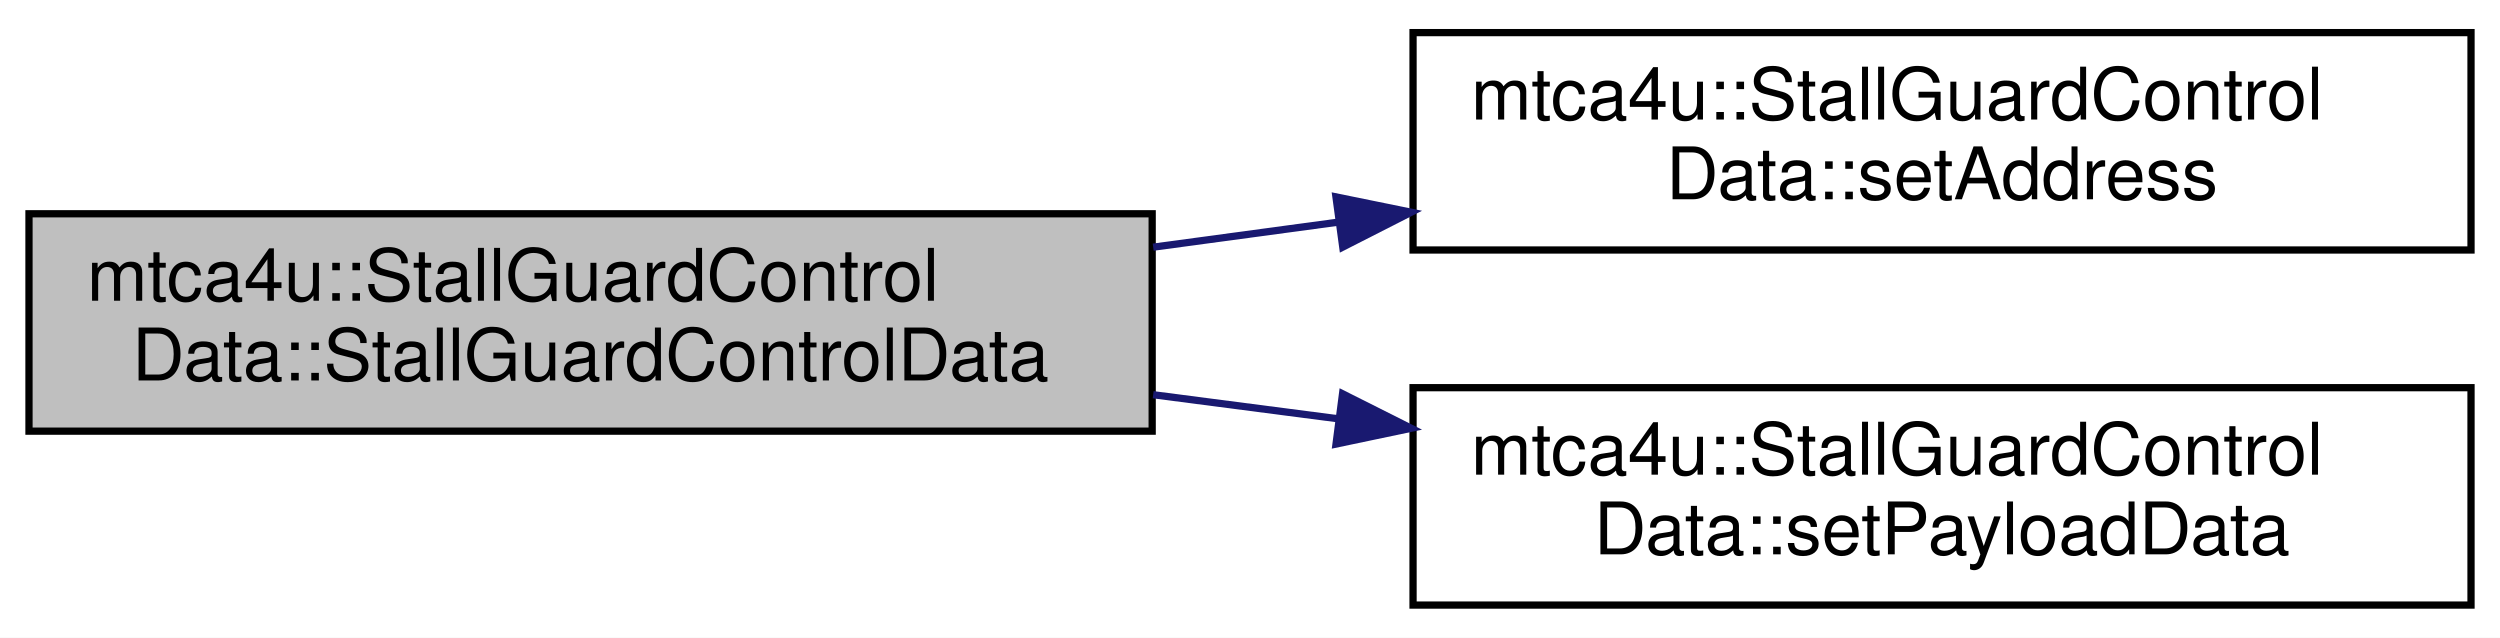
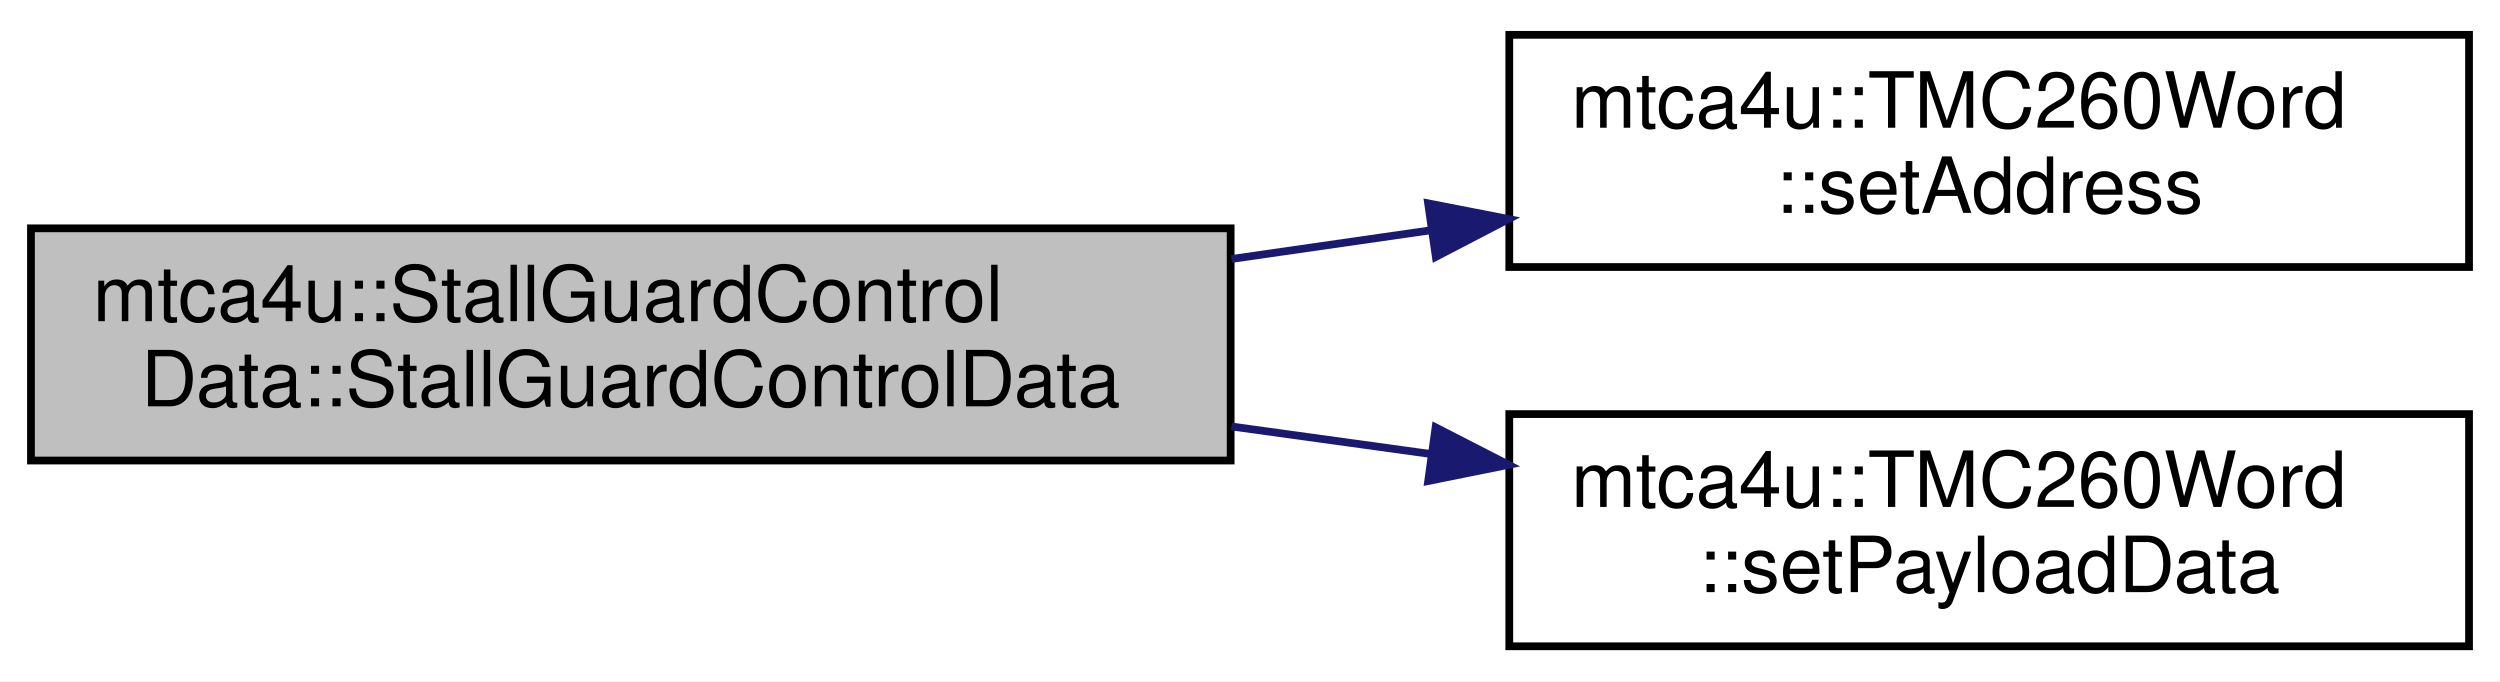
- <svg xmlns="http://www.w3.org/2000/svg" xmlns:xlink="http://www.w3.org/1999/xlink" width="345pt" height="88pt" viewBox="0.00 0.00 345.00 88.00">
+ <svg xmlns="http://www.w3.org/2000/svg" xmlns:xlink="http://www.w3.org/1999/xlink" width="323pt" height="88pt" viewBox="0.00 0.00 323.00 88.00">
  <g id="graph0" class="graph" transform="scale(1 1) rotate(0) translate(4 84)">
-     <polygon fill="white" stroke="transparent" points="-4,4 -4,-84 341,-84 341,4 -4,4" />
+     <polygon fill="white" stroke="transparent" points="-4,4 -4,-84 319,-84 319,4 -4,4" />
    <g id="node1" class="node">
      <g id="a_node1">
        <a xlink:title=" ">
          <polygon fill="#bfbfbf" stroke="black" points="0,-24.5 0,-54.5 155,-54.5 155,-24.5 0,-24.5" />
          <text text-anchor="start" x="8" y="-42.5" font-family="Helvetica,sans-Serif" font-size="10.00">mtca4u::StallGuardControl</text>
          <text text-anchor="middle" x="77.5" y="-31.5" font-family="Helvetica,sans-Serif" font-size="10.00">Data::StallGuardControlData</text>
        </a>
      </g>
    </g>
    <g id="node2" class="node">
      <g id="a_node2">
-         <a xlink:href="classmtca4u_1_1_stall_guard_control_data.html#ac7e4a6f650d339d09ac9d96090c5ae78" target="_top" xlink:title=" ">
-           <polygon fill="white" stroke="black" points="191,-49.5 191,-79.5 337,-79.5 337,-49.5 191,-49.5" />
-           <text text-anchor="start" x="199" y="-67.5" font-family="Helvetica,sans-Serif" font-size="10.00">mtca4u::StallGuardControl</text>
-           <text text-anchor="middle" x="264" y="-56.5" font-family="Helvetica,sans-Serif" font-size="10.00">Data::setAddress</text>
+         <a xlink:href="classmtca4u_1_1_t_m_c260_word.html#a6bb5725aa3d526544d212c569a2c2fcb" target="_top" xlink:title=" ">
+           <polygon fill="white" stroke="black" points="191,-49.5 191,-79.5 315,-79.5 315,-49.5 191,-49.5" />
+           <text text-anchor="start" x="199" y="-67.5" font-family="Helvetica,sans-Serif" font-size="10.00">mtca4u::TMC260Word</text>
+           <text text-anchor="middle" x="253" y="-56.5" font-family="Helvetica,sans-Serif" font-size="10.00">::setAddress</text>
        </a>
      </g>
    </g>
    <g id="edge1" class="edge">
-       <path fill="none" stroke="midnightblue" d="M155.14,-49.89C163.61,-51.03 172.26,-52.2 180.79,-53.36" />
-       <polygon fill="midnightblue" stroke="midnightblue" points="180.36,-56.83 190.74,-54.71 181.3,-49.9 180.36,-56.83" />
+       <path fill="none" stroke="midnightblue" d="M155.1,-50.54C163.72,-51.78 172.47,-53.04 181,-54.27" />
+       <polygon fill="midnightblue" stroke="midnightblue" points="180.51,-57.73 190.91,-55.7 181.51,-50.81 180.51,-57.73" />
    </g>
    <g id="node3" class="node">
      <g id="a_node3">
-         <a xlink:href="classmtca4u_1_1_stall_guard_control_data.html#a9018b03332fc3a25e90a0512c628f620" target="_top" xlink:title=" ">
-           <polygon fill="white" stroke="black" points="191,-0.5 191,-30.5 337,-30.5 337,-0.5 191,-0.5" />
-           <text text-anchor="start" x="199" y="-18.5" font-family="Helvetica,sans-Serif" font-size="10.00">mtca4u::StallGuardControl</text>
-           <text text-anchor="middle" x="264" y="-7.5" font-family="Helvetica,sans-Serif" font-size="10.00">Data::setPayloadData</text>
+         <a xlink:href="classmtca4u_1_1_t_m_c260_word.html#a41ee581a57d0429bfe957d06fd7d44ea" target="_top" xlink:title=" ">
+           <polygon fill="white" stroke="black" points="191,-0.5 191,-30.5 315,-30.5 315,-0.5 191,-0.5" />
+           <text text-anchor="start" x="199" y="-18.5" font-family="Helvetica,sans-Serif" font-size="10.00">mtca4u::TMC260Word</text>
+           <text text-anchor="middle" x="253" y="-7.5" font-family="Helvetica,sans-Serif" font-size="10.00">::setPayloadData</text>
        </a>
      </g>
    </g>
    <g id="edge2" class="edge">
-       <path fill="none" stroke="midnightblue" d="M155.14,-29.53C163.61,-28.43 172.26,-27.3 180.79,-26.19" />
-       <polygon fill="midnightblue" stroke="midnightblue" points="181.27,-29.66 190.74,-24.9 180.37,-22.72 181.27,-29.66" />
+       <path fill="none" stroke="midnightblue" d="M155.1,-28.9C163.62,-27.72 172.27,-26.53 180.72,-25.36" />
+       <polygon fill="midnightblue" stroke="midnightblue" points="181.48,-28.79 190.91,-23.95 180.52,-21.85 181.48,-28.79" />
    </g>
  </g>
</svg>
